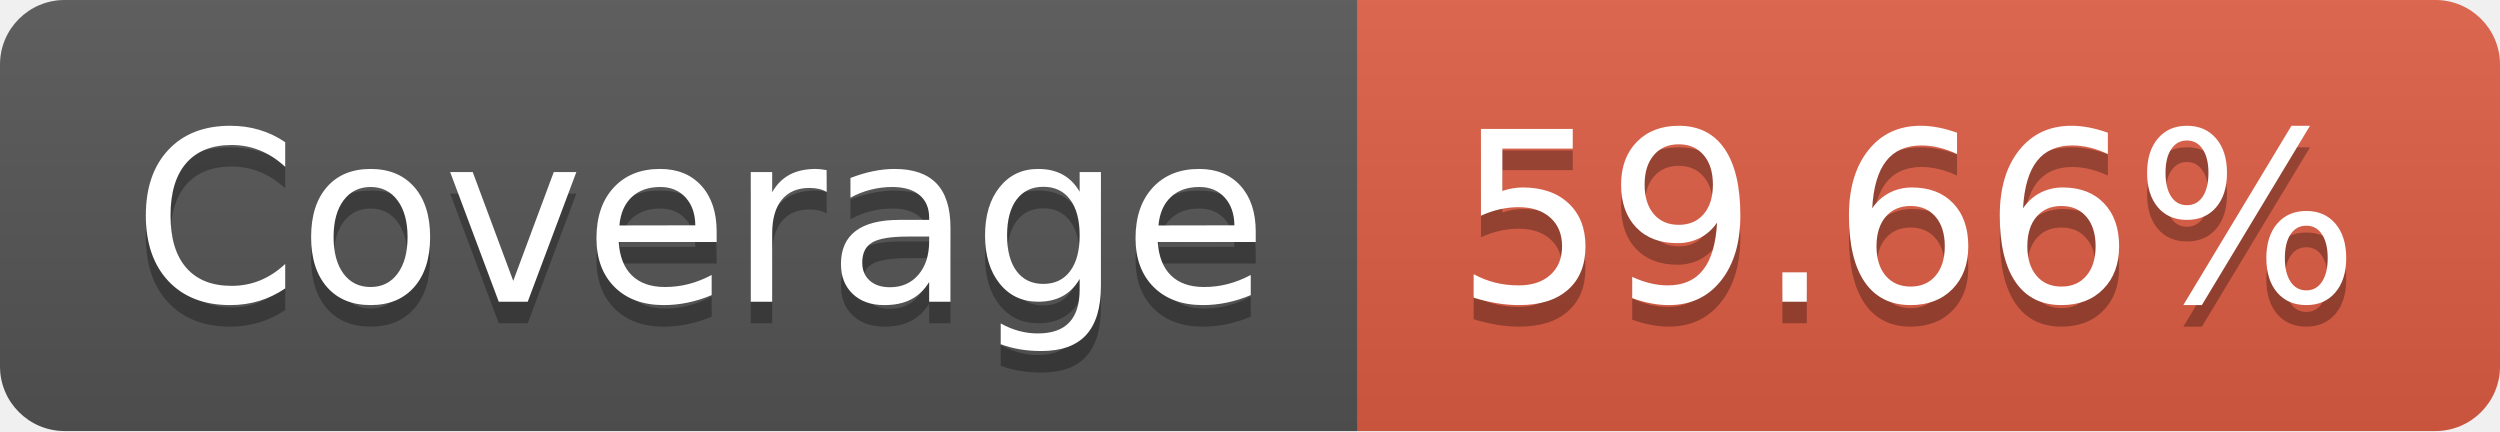
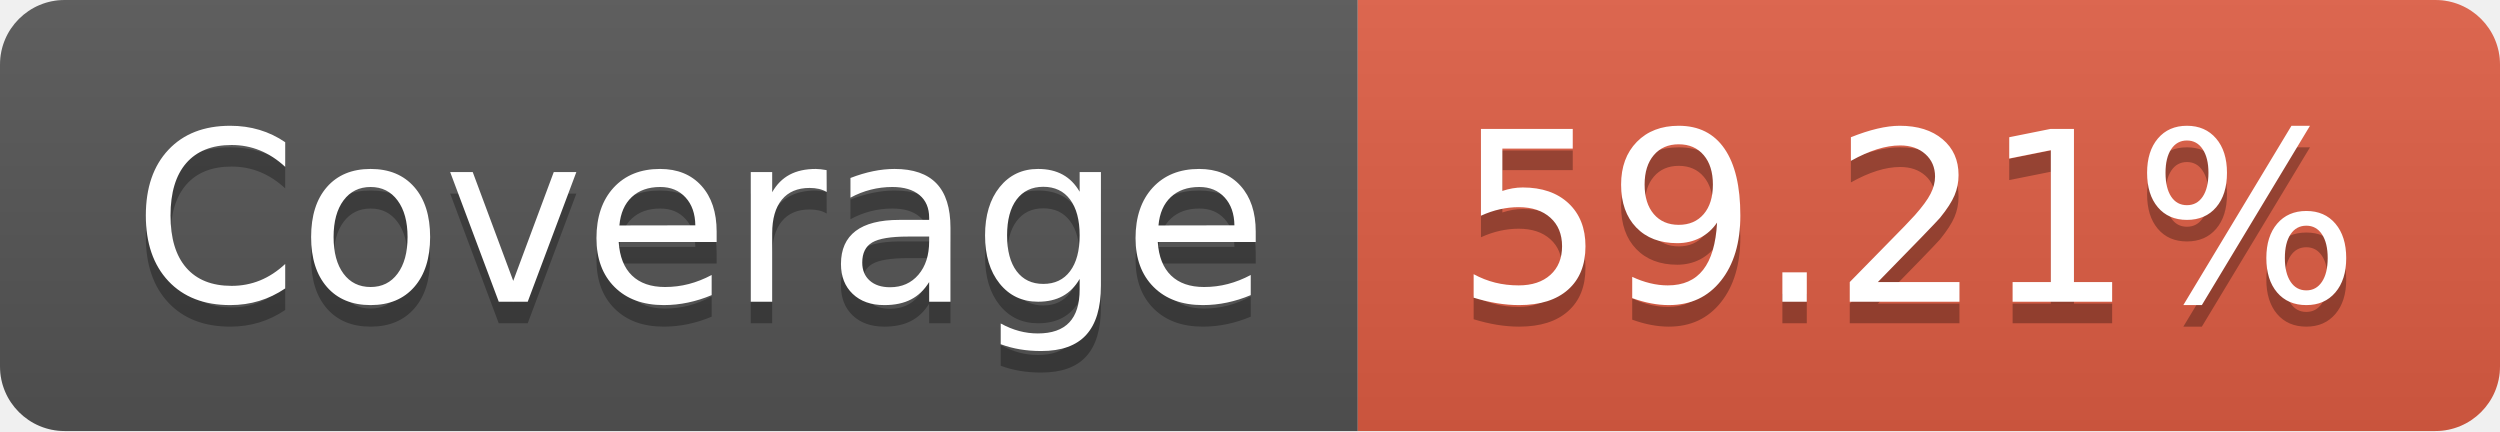
<svg xmlns="http://www.w3.org/2000/svg" width="116" height="20">
  <linearGradient id="b" x2="0" y2="100%">
    <stop offset="0" stop-color="#bbb" stop-opacity=".1" />
    <stop offset="1" stop-opacity=".1" />
  </linearGradient>
  <clipPath id="a">
    <rect width="116" height="20" rx="3" fill="#fff" />
  </clipPath>
  <g clip-path="url(#a)">
    <path fill="#555" d="M0 0h63v20H0z" />
    <path fill="#e05d44" d="M63 0h53v20H63z" />
    <path fill="url(#b)" d="M0 0h116v20H0z" />
  </g>
  <g fill="#fff" text-anchor="middle" font-family="DejaVu Sans,Verdana,Geneva,sans-serif" font-size="110">
    <text x="325" y="150" fill="#010101" fill-opacity=".3" transform="scale(.1)" textLength="530">Coverage</text>
    <text x="325" y="140" transform="scale(.1)" textLength="530">Coverage</text>
-     <text x="885" y="150" fill="#010101" fill-opacity=".3" transform="scale(.1)" textLength="430">59.66%</text>
-     <text x="885" y="140" transform="scale(.1)" textLength="430">59.66%</text>
+     <text x="885" y="150" fill="#010101" fill-opacity=".3" transform="scale(.1)" textLength="430">59.21%</text>
+     <text x="885" y="140" transform="scale(.1)" textLength="430">59.21%</text>
  </g>
</svg>
